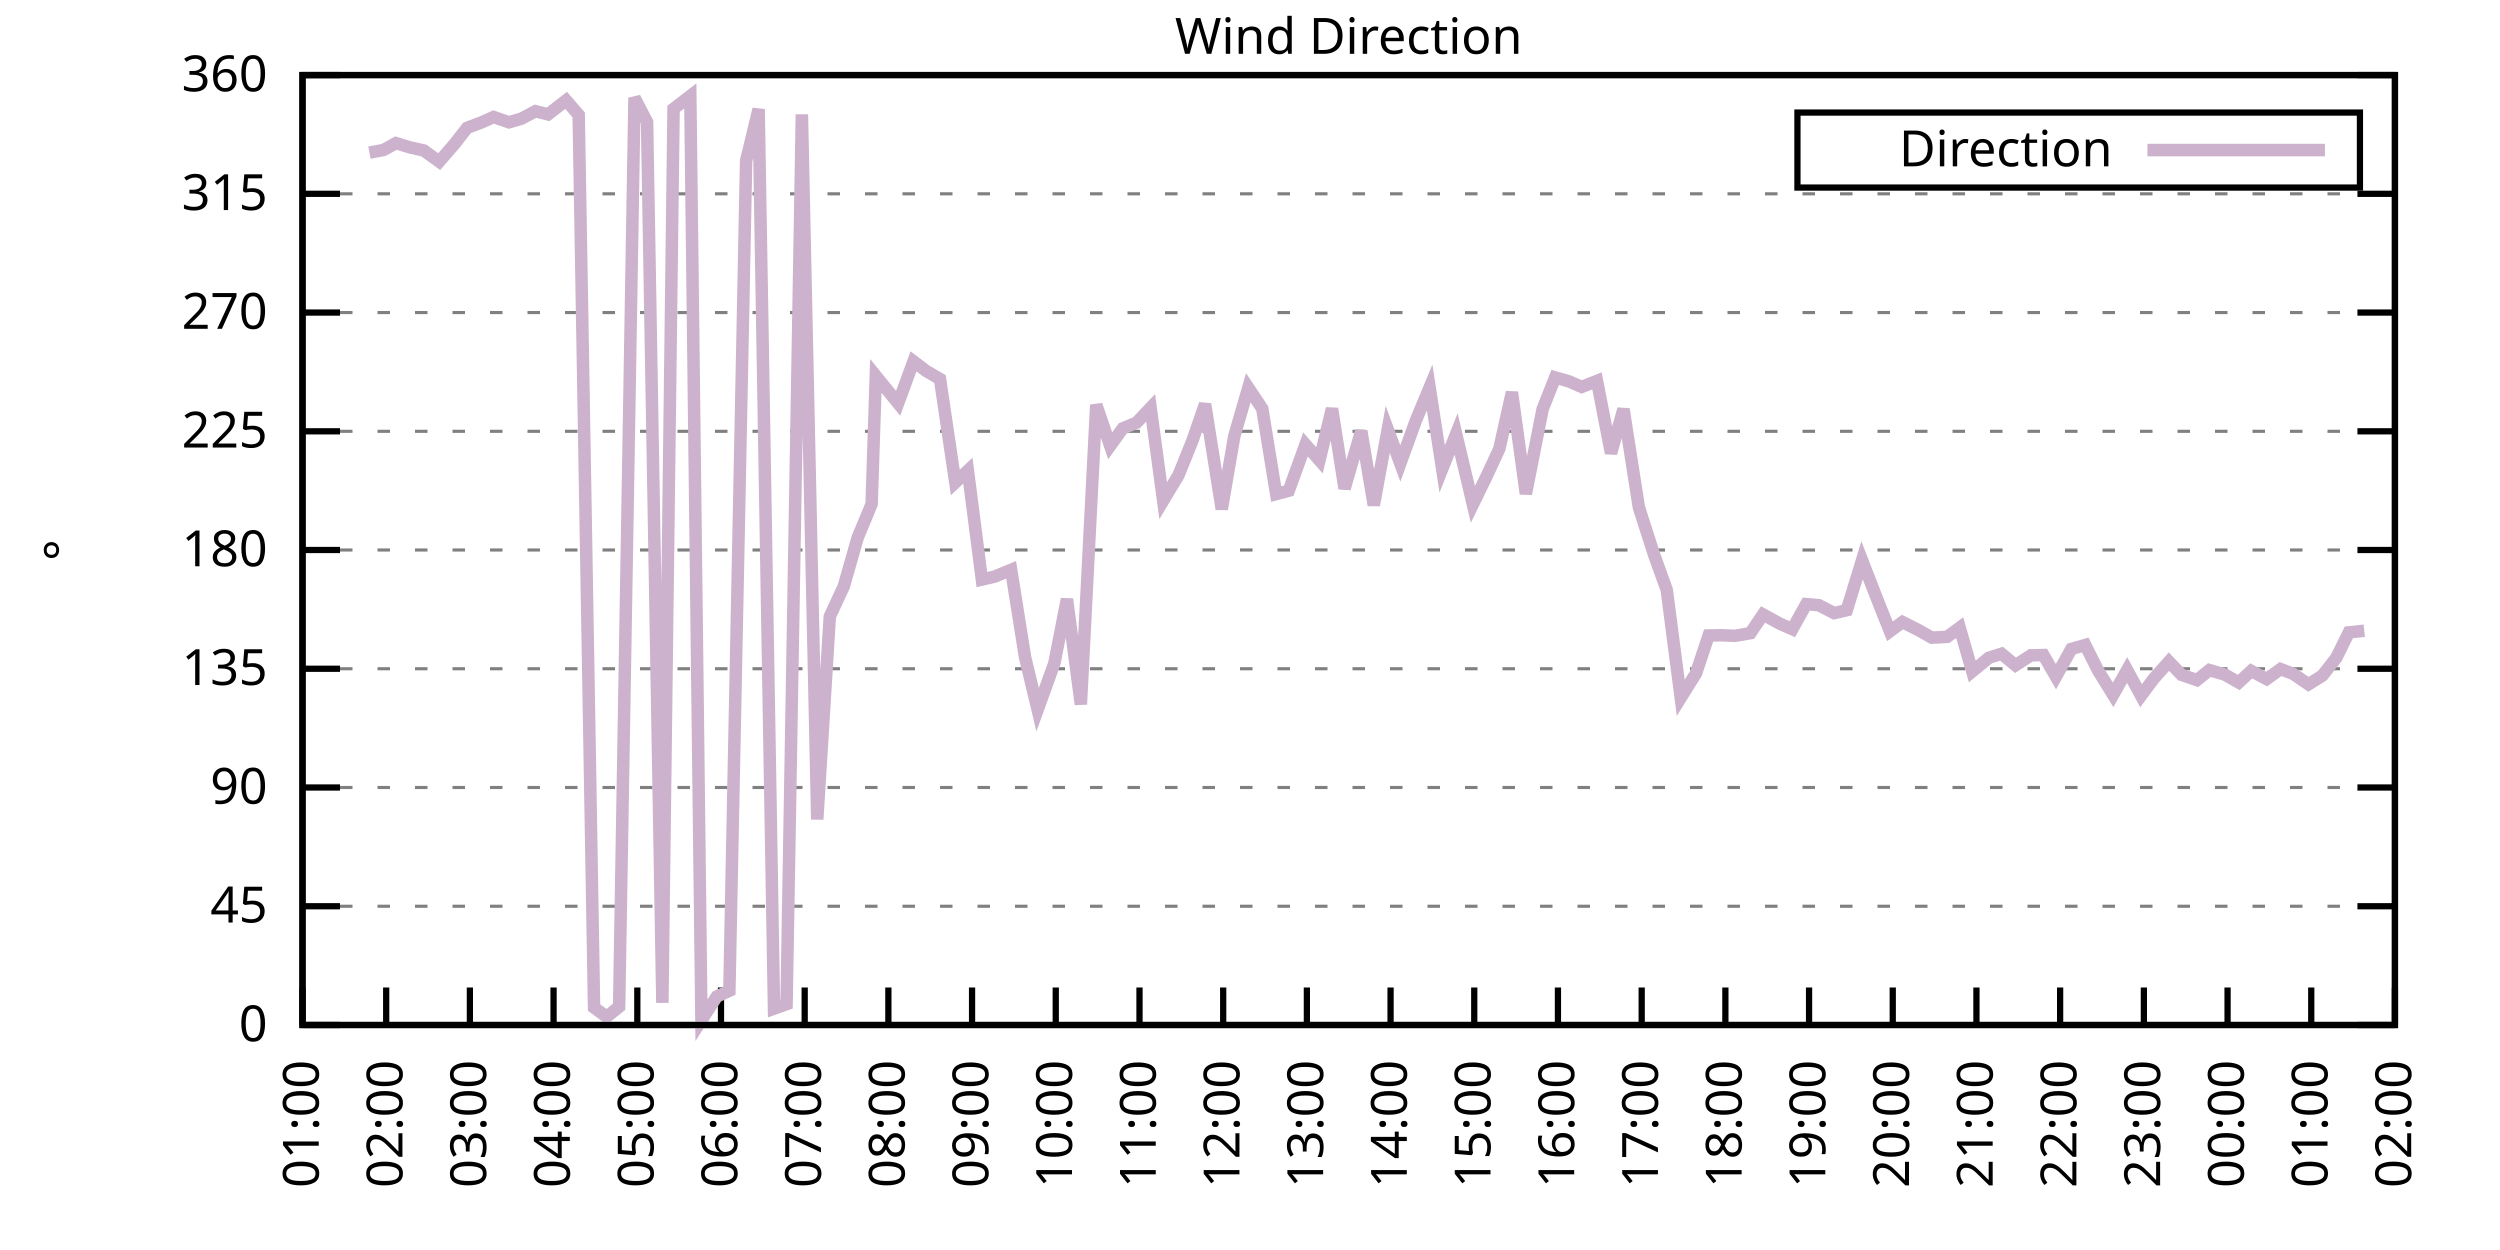
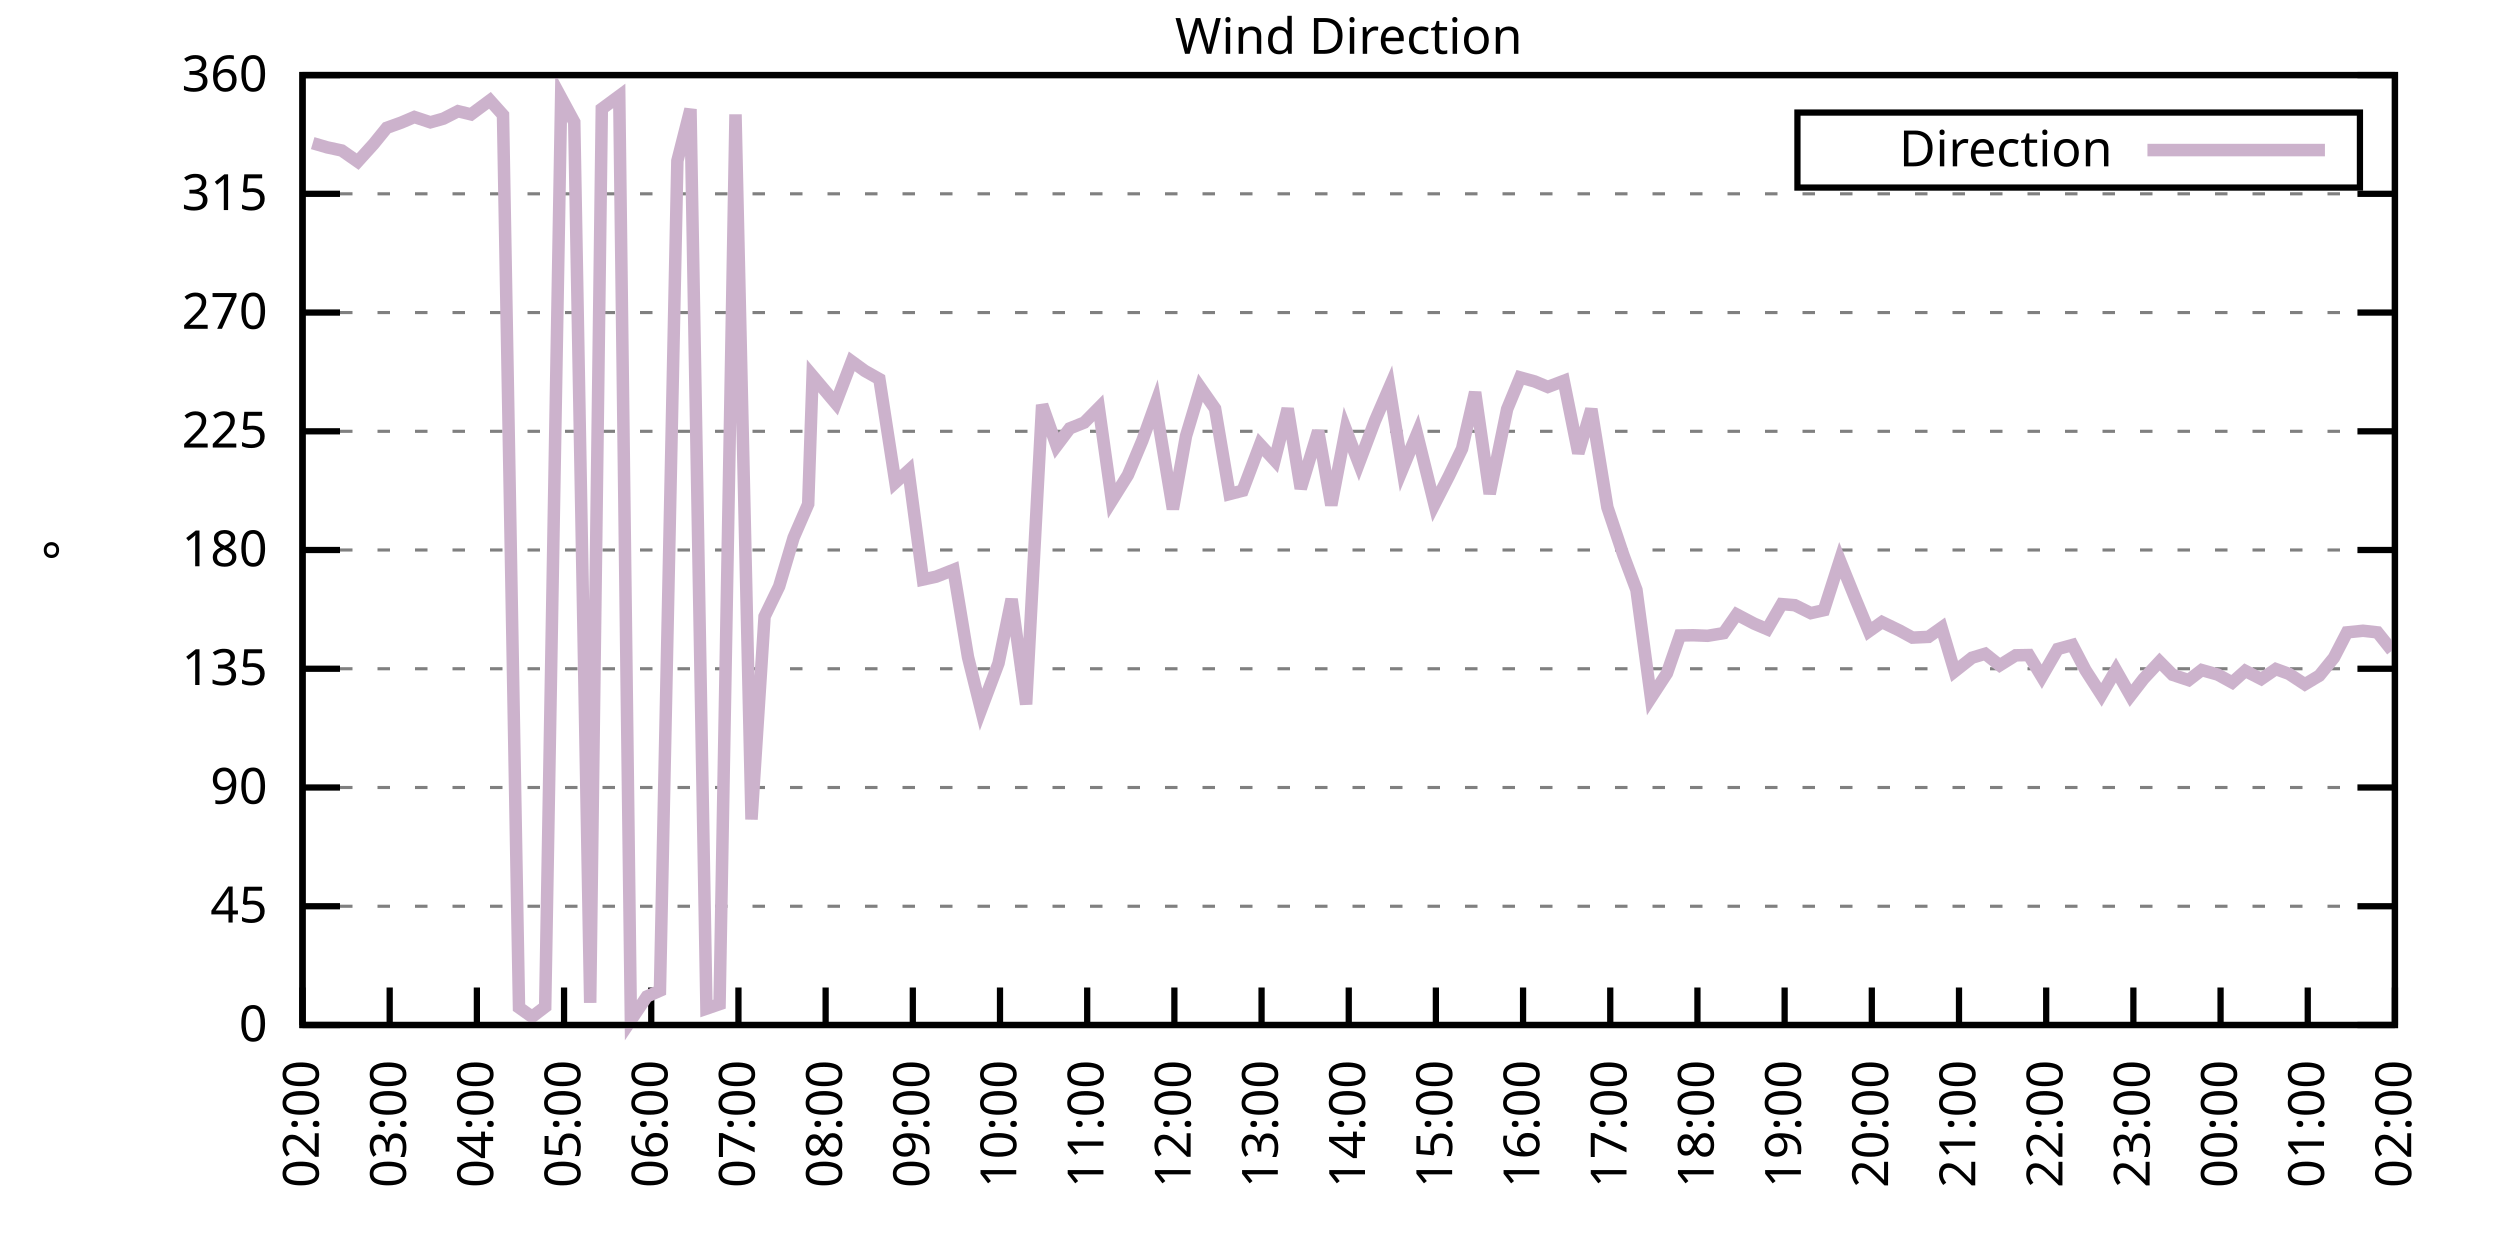
<svg xmlns="http://www.w3.org/2000/svg" xmlns:xlink="http://www.w3.org/1999/xlink" width="400" height="200" viewBox="0 0 400 200">
  <g id="gnuplot_canvas">
    <rect x="0" y="0" width="400" height="200" fill="none" />
    <defs>
      <circle id="gpDot" r="0.5" stroke-width="0.5" stroke="currentColor" />
      <path id="gpPt0" stroke-width="0.333" stroke="currentColor" d="M-1,0 h2 M0,-1 v2" />
      <path id="gpPt1" stroke-width="0.333" stroke="currentColor" d="M-1,-1 L1,1 M1,-1 L-1,1" />
      <path id="gpPt2" stroke-width="0.333" stroke="currentColor" d="M-1,0 L1,0 M0,-1 L0,1 M-1,-1 L1,1 M-1,1 L1,-1" />
      <rect id="gpPt3" stroke-width="0.333" stroke="currentColor" x="-1" y="-1" width="2" height="2" />
      <rect id="gpPt4" stroke-width="0.333" stroke="currentColor" fill="currentColor" x="-1" y="-1" width="2" height="2" />
      <circle id="gpPt5" stroke-width="0.333" stroke="currentColor" cx="0" cy="0" r="1" />
      <use xlink:href="#gpPt5" id="gpPt6" fill="currentColor" stroke="none" />
      <path id="gpPt7" stroke-width="0.333" stroke="currentColor" d="M0,-1.33 L-1.33,0.67 L1.33,0.67 z" />
      <use xlink:href="#gpPt7" id="gpPt8" fill="currentColor" stroke="none" />
      <use xlink:href="#gpPt7" id="gpPt9" stroke="currentColor" transform="rotate(180)" />
      <use xlink:href="#gpPt9" id="gpPt10" fill="currentColor" stroke="none" />
      <use xlink:href="#gpPt3" id="gpPt11" stroke="currentColor" transform="rotate(45)" />
      <use xlink:href="#gpPt11" id="gpPt12" fill="currentColor" stroke="none" />
      <path id="gpPt13" stroke-width="0.333" stroke="currentColor" d="M0,1.330 L1.265,0.411 L0.782,-1.067 L-0.782,-1.076 L-1.265,0.411 z" />
      <use xlink:href="#gpPt13" id="gpPt14" fill="currentColor" stroke="none" />
      <filter id="textbox" filterUnits="objectBoundingBox" x="0" y="0" height="1" width="1">
        <feFlood flood-color="white" flood-opacity="1" result="bgnd" />
        <feComposite in="SourceGraphic" in2="bgnd" operator="atop" />
      </filter>
      <filter id="greybox" filterUnits="objectBoundingBox" x="0" y="0" height="1" width="1">
        <feFlood flood-color="lightgrey" flood-opacity="1" result="grey" />
        <feComposite in="SourceGraphic" in2="grey" operator="atop" />
      </filter>
    </defs>
    <g fill="none" color="white" stroke="currentColor" stroke-width="1.00" stroke-linecap="butt" stroke-linejoin="miter">
</g>
    <g fill="none" color="black" stroke="currentColor" stroke-width="1.00" stroke-linecap="butt" stroke-linejoin="miter">
      <g stroke="none" shape-rendering="crispEdges">
        <polygon fill="rgb(255, 255, 255)" points="48.40,164.00 383.18,164.00 383.18,12.02 48.40,12.02 " />
      </g>
    </g>
    <g fill="none" color="black" stroke="currentColor" stroke-width="1.00" stroke-linecap="butt" stroke-linejoin="miter">
</g>
    <g fill="none" color="black" stroke="black" stroke-width="0.50" stroke-linecap="butt" stroke-linejoin="miter">
</g>
    <g fill="none" color="gray" stroke="currentColor" stroke-width="0.50" stroke-linecap="butt" stroke-linejoin="miter">
      <path stroke="gray" stroke-dasharray="2,4" class="gridline" d="M48.40,164.00 L383.19,164.00  " />
    </g>
    <g fill="none" color="gray" stroke="gray" stroke-width="1.00" stroke-linecap="butt" stroke-linejoin="miter">
</g>
    <g fill="none" color="black" stroke="currentColor" stroke-width="1.00" stroke-linecap="butt" stroke-linejoin="miter">
      <path stroke="black" d="M48.40,164.00 L54.40,164.00 M383.19,164.00 L377.19,164.00  " />
      <g transform="translate(42.80,166.60)" stroke="none" fill="black" font-family="Sans" font-size="8.00" text-anchor="end">
        <text>
          <tspan font-family="Sans"> 0</tspan>
        </text>
      </g>
    </g>
    <g fill="none" color="black" stroke="currentColor" stroke-width="1.00" stroke-linecap="butt" stroke-linejoin="miter">
</g>
    <g fill="none" color="black" stroke="black" stroke-width="0.50" stroke-linecap="butt" stroke-linejoin="miter">
</g>
    <g fill="none" color="gray" stroke="currentColor" stroke-width="0.50" stroke-linecap="butt" stroke-linejoin="miter">
      <path stroke="gray" stroke-dasharray="2,4" class="gridline" d="M48.40,145.00 L383.19,145.00  " />
    </g>
    <g fill="none" color="gray" stroke="gray" stroke-width="1.00" stroke-linecap="butt" stroke-linejoin="miter">
</g>
    <g fill="none" color="black" stroke="currentColor" stroke-width="1.00" stroke-linecap="butt" stroke-linejoin="miter">
      <path stroke="black" d="M48.40,145.00 L54.40,145.00 M383.19,145.00 L377.19,145.00  " />
      <g transform="translate(42.80,147.60)" stroke="none" fill="black" font-family="Sans" font-size="8.00" text-anchor="end">
        <text>
          <tspan font-family="Sans"> 45</tspan>
        </text>
      </g>
    </g>
    <g fill="none" color="black" stroke="currentColor" stroke-width="1.00" stroke-linecap="butt" stroke-linejoin="miter">
</g>
    <g fill="none" color="black" stroke="black" stroke-width="0.50" stroke-linecap="butt" stroke-linejoin="miter">
</g>
    <g fill="none" color="gray" stroke="currentColor" stroke-width="0.50" stroke-linecap="butt" stroke-linejoin="miter">
      <path stroke="gray" stroke-dasharray="2,4" class="gridline" d="M48.40,126.00 L383.19,126.00  " />
    </g>
    <g fill="none" color="gray" stroke="gray" stroke-width="1.00" stroke-linecap="butt" stroke-linejoin="miter">
</g>
    <g fill="none" color="black" stroke="currentColor" stroke-width="1.00" stroke-linecap="butt" stroke-linejoin="miter">
      <path stroke="black" d="M48.40,126.00 L54.40,126.00 M383.19,126.00 L377.19,126.00  " />
      <g transform="translate(42.80,128.60)" stroke="none" fill="black" font-family="Sans" font-size="8.00" text-anchor="end">
        <text>
          <tspan font-family="Sans"> 90</tspan>
        </text>
      </g>
    </g>
    <g fill="none" color="black" stroke="currentColor" stroke-width="1.00" stroke-linecap="butt" stroke-linejoin="miter">
</g>
    <g fill="none" color="black" stroke="black" stroke-width="0.50" stroke-linecap="butt" stroke-linejoin="miter">
</g>
    <g fill="none" color="gray" stroke="currentColor" stroke-width="0.50" stroke-linecap="butt" stroke-linejoin="miter">
      <path stroke="gray" stroke-dasharray="2,4" class="gridline" d="M48.40,107.00 L383.19,107.00  " />
    </g>
    <g fill="none" color="gray" stroke="gray" stroke-width="1.00" stroke-linecap="butt" stroke-linejoin="miter">
</g>
    <g fill="none" color="black" stroke="currentColor" stroke-width="1.00" stroke-linecap="butt" stroke-linejoin="miter">
      <path stroke="black" d="M48.40,107.00 L54.40,107.00 M383.19,107.00 L377.19,107.00  " />
      <g transform="translate(42.80,109.60)" stroke="none" fill="black" font-family="Sans" font-size="8.00" text-anchor="end">
        <text>
          <tspan font-family="Sans"> 135</tspan>
        </text>
      </g>
    </g>
    <g fill="none" color="black" stroke="currentColor" stroke-width="1.00" stroke-linecap="butt" stroke-linejoin="miter">
</g>
    <g fill="none" color="black" stroke="black" stroke-width="0.50" stroke-linecap="butt" stroke-linejoin="miter">
</g>
    <g fill="none" color="gray" stroke="currentColor" stroke-width="0.50" stroke-linecap="butt" stroke-linejoin="miter">
      <path stroke="gray" stroke-dasharray="2,4" class="gridline" d="M48.40,88.00 L383.19,88.00  " />
    </g>
    <g fill="none" color="gray" stroke="gray" stroke-width="1.00" stroke-linecap="butt" stroke-linejoin="miter">
</g>
    <g fill="none" color="black" stroke="currentColor" stroke-width="1.00" stroke-linecap="butt" stroke-linejoin="miter">
      <path stroke="black" d="M48.40,88.00 L54.40,88.00 M383.19,88.00 L377.19,88.00  " />
      <g transform="translate(42.80,90.60)" stroke="none" fill="black" font-family="Sans" font-size="8.00" text-anchor="end">
        <text>
          <tspan font-family="Sans"> 180</tspan>
        </text>
      </g>
    </g>
    <g fill="none" color="black" stroke="currentColor" stroke-width="1.00" stroke-linecap="butt" stroke-linejoin="miter">
</g>
    <g fill="none" color="black" stroke="black" stroke-width="0.50" stroke-linecap="butt" stroke-linejoin="miter">
</g>
    <g fill="none" color="gray" stroke="currentColor" stroke-width="0.50" stroke-linecap="butt" stroke-linejoin="miter">
      <path stroke="gray" stroke-dasharray="2,4" class="gridline" d="M48.40,69.01 L383.19,69.01  " />
    </g>
    <g fill="none" color="gray" stroke="gray" stroke-width="1.00" stroke-linecap="butt" stroke-linejoin="miter">
</g>
    <g fill="none" color="black" stroke="currentColor" stroke-width="1.00" stroke-linecap="butt" stroke-linejoin="miter">
      <path stroke="black" d="M48.40,69.01 L54.40,69.01 M383.19,69.01 L377.19,69.01  " />
      <g transform="translate(42.80,71.61)" stroke="none" fill="black" font-family="Sans" font-size="8.00" text-anchor="end">
        <text>
          <tspan font-family="Sans"> 225</tspan>
        </text>
      </g>
    </g>
    <g fill="none" color="black" stroke="currentColor" stroke-width="1.00" stroke-linecap="butt" stroke-linejoin="miter">
</g>
    <g fill="none" color="black" stroke="black" stroke-width="0.50" stroke-linecap="butt" stroke-linejoin="miter">
</g>
    <g fill="none" color="gray" stroke="currentColor" stroke-width="0.50" stroke-linecap="butt" stroke-linejoin="miter">
      <path stroke="gray" stroke-dasharray="2,4" class="gridline" d="M48.40,50.01 L383.19,50.01  " />
    </g>
    <g fill="none" color="gray" stroke="gray" stroke-width="1.00" stroke-linecap="butt" stroke-linejoin="miter">
</g>
    <g fill="none" color="black" stroke="currentColor" stroke-width="1.00" stroke-linecap="butt" stroke-linejoin="miter">
      <path stroke="black" d="M48.40,50.01 L54.40,50.01 M383.19,50.01 L377.19,50.01  " />
      <g transform="translate(42.80,52.61)" stroke="none" fill="black" font-family="Sans" font-size="8.00" text-anchor="end">
        <text>
          <tspan font-family="Sans"> 270</tspan>
        </text>
      </g>
    </g>
    <g fill="none" color="black" stroke="currentColor" stroke-width="1.00" stroke-linecap="butt" stroke-linejoin="miter">
</g>
    <g fill="none" color="black" stroke="black" stroke-width="0.50" stroke-linecap="butt" stroke-linejoin="miter">
</g>
    <g fill="none" color="gray" stroke="currentColor" stroke-width="0.50" stroke-linecap="butt" stroke-linejoin="miter">
      <path stroke="gray" stroke-dasharray="2,4" class="gridline" d="M48.40,31.01 L383.19,31.01  " />
    </g>
    <g fill="none" color="gray" stroke="gray" stroke-width="1.00" stroke-linecap="butt" stroke-linejoin="miter">
</g>
    <g fill="none" color="black" stroke="currentColor" stroke-width="1.00" stroke-linecap="butt" stroke-linejoin="miter">
      <path stroke="black" d="M48.40,31.01 L54.40,31.01 M383.19,31.01 L377.19,31.01  " />
      <g transform="translate(42.80,33.61)" stroke="none" fill="black" font-family="Sans" font-size="8.00" text-anchor="end">
        <text>
          <tspan font-family="Sans"> 315</tspan>
        </text>
      </g>
    </g>
    <g fill="none" color="black" stroke="currentColor" stroke-width="1.00" stroke-linecap="butt" stroke-linejoin="miter">
</g>
    <g fill="none" color="black" stroke="black" stroke-width="0.50" stroke-linecap="butt" stroke-linejoin="miter">
</g>
    <g fill="none" color="gray" stroke="currentColor" stroke-width="0.50" stroke-linecap="butt" stroke-linejoin="miter">
      <path stroke="gray" stroke-dasharray="2,4" class="gridline" d="M48.40,12.01 L383.19,12.01  " />
    </g>
    <g fill="none" color="gray" stroke="gray" stroke-width="1.00" stroke-linecap="butt" stroke-linejoin="miter">
</g>
    <g fill="none" color="black" stroke="currentColor" stroke-width="1.00" stroke-linecap="butt" stroke-linejoin="miter">
      <path stroke="black" d="M48.40,12.01 L54.40,12.01 M383.19,12.01 L377.19,12.01  " />
      <g transform="translate(42.80,14.61)" stroke="none" fill="black" font-family="Sans" font-size="8.00" text-anchor="end">
        <text>
          <tspan font-family="Sans"> 360</tspan>
        </text>
      </g>
    </g>
    <g fill="none" color="black" stroke="currentColor" stroke-width="1.00" stroke-linecap="butt" stroke-linejoin="miter">
      <path stroke="black" d="M48.40,164.00 L48.40,158.00  " />
      <g transform="translate(51.00,169.60) rotate(270.00)" stroke="none" fill="black" font-family="Sans" font-size="8.00" text-anchor="end">
        <text>
-           <tspan font-family="Sans">01:00</tspan>
-         </text>
-       </g>
-     </g>
-     <g fill="none" color="black" stroke="currentColor" stroke-width="1.00" stroke-linecap="butt" stroke-linejoin="miter">
-       <path stroke="black" d="M61.79,164.00 L61.79,158.00  " />
-       <g transform="translate(64.39,169.60) rotate(270.00)" stroke="none" fill="black" font-family="Sans" font-size="8.00" text-anchor="end">
-         <text>
          <tspan font-family="Sans">02:00</tspan>
        </text>
      </g>
    </g>
    <g fill="none" color="black" stroke="currentColor" stroke-width="1.00" stroke-linecap="butt" stroke-linejoin="miter">
-       <path stroke="black" d="M75.18,164.00 L75.18,158.00  " />
-       <g transform="translate(77.78,169.60) rotate(270.00)" stroke="none" fill="black" font-family="Sans" font-size="8.00" text-anchor="end">
+       <path stroke="black" d="M62.35,164.00 L62.35,158.00  " />
+       <g transform="translate(64.95,169.60) rotate(270.00)" stroke="none" fill="black" font-family="Sans" font-size="8.00" text-anchor="end">
        <text>
          <tspan font-family="Sans">03:00</tspan>
        </text>
      </g>
    </g>
    <g fill="none" color="black" stroke="currentColor" stroke-width="1.00" stroke-linecap="butt" stroke-linejoin="miter">
-       <path stroke="black" d="M88.57,164.00 L88.57,158.00  " />
-       <g transform="translate(91.17,169.60) rotate(270.00)" stroke="none" fill="black" font-family="Sans" font-size="8.00" text-anchor="end">
+       <path stroke="black" d="M76.30,164.00 L76.30,158.00  " />
+       <g transform="translate(78.90,169.60) rotate(270.00)" stroke="none" fill="black" font-family="Sans" font-size="8.00" text-anchor="end">
        <text>
          <tspan font-family="Sans">04:00</tspan>
        </text>
      </g>
    </g>
    <g fill="none" color="black" stroke="currentColor" stroke-width="1.00" stroke-linecap="butt" stroke-linejoin="miter">
-       <path stroke="black" d="M101.97,164.00 L101.97,158.00  " />
-       <g transform="translate(104.57,169.60) rotate(270.00)" stroke="none" fill="black" font-family="Sans" font-size="8.00" text-anchor="end">
+       <path stroke="black" d="M90.25,164.00 L90.25,158.00  " />
+       <g transform="translate(92.85,169.60) rotate(270.00)" stroke="none" fill="black" font-family="Sans" font-size="8.00" text-anchor="end">
        <text>
          <tspan font-family="Sans">05:00</tspan>
        </text>
      </g>
    </g>
    <g fill="none" color="black" stroke="currentColor" stroke-width="1.00" stroke-linecap="butt" stroke-linejoin="miter">
-       <path stroke="black" d="M115.36,164.00 L115.36,158.00  " />
-       <g transform="translate(117.96,169.60) rotate(270.00)" stroke="none" fill="black" font-family="Sans" font-size="8.00" text-anchor="end">
+       <path stroke="black" d="M104.20,164.00 L104.20,158.00  " />
+       <g transform="translate(106.80,169.60) rotate(270.00)" stroke="none" fill="black" font-family="Sans" font-size="8.00" text-anchor="end">
        <text>
          <tspan font-family="Sans">06:00</tspan>
        </text>
      </g>
    </g>
    <g fill="none" color="black" stroke="currentColor" stroke-width="1.00" stroke-linecap="butt" stroke-linejoin="miter">
-       <path stroke="black" d="M128.75,164.00 L128.75,158.00  " />
-       <g transform="translate(131.35,169.60) rotate(270.00)" stroke="none" fill="black" font-family="Sans" font-size="8.00" text-anchor="end">
+       <path stroke="black" d="M118.15,164.00 L118.15,158.00  " />
+       <g transform="translate(120.75,169.60) rotate(270.00)" stroke="none" fill="black" font-family="Sans" font-size="8.00" text-anchor="end">
        <text>
          <tspan font-family="Sans">07:00</tspan>
        </text>
      </g>
    </g>
    <g fill="none" color="black" stroke="currentColor" stroke-width="1.00" stroke-linecap="butt" stroke-linejoin="miter">
-       <path stroke="black" d="M142.14,164.00 L142.14,158.00  " />
-       <g transform="translate(144.74,169.60) rotate(270.00)" stroke="none" fill="black" font-family="Sans" font-size="8.00" text-anchor="end">
+       <path stroke="black" d="M132.10,164.00 L132.10,158.00  " />
+       <g transform="translate(134.70,169.60) rotate(270.00)" stroke="none" fill="black" font-family="Sans" font-size="8.00" text-anchor="end">
        <text>
          <tspan font-family="Sans">08:00</tspan>
        </text>
      </g>
    </g>
    <g fill="none" color="black" stroke="currentColor" stroke-width="1.00" stroke-linecap="butt" stroke-linejoin="miter">
-       <path stroke="black" d="M155.53,164.00 L155.53,158.00  " />
-       <g transform="translate(158.13,169.60) rotate(270.00)" stroke="none" fill="black" font-family="Sans" font-size="8.00" text-anchor="end">
+       <path stroke="black" d="M146.05,164.00 L146.05,158.00  " />
+       <g transform="translate(148.65,169.60) rotate(270.00)" stroke="none" fill="black" font-family="Sans" font-size="8.00" text-anchor="end">
        <text>
          <tspan font-family="Sans">09:00</tspan>
        </text>
      </g>
    </g>
    <g fill="none" color="black" stroke="currentColor" stroke-width="1.00" stroke-linecap="butt" stroke-linejoin="miter">
-       <path stroke="black" d="M168.92,164.00 L168.92,158.00  " />
-       <g transform="translate(171.52,169.60) rotate(270.00)" stroke="none" fill="black" font-family="Sans" font-size="8.00" text-anchor="end">
+       <path stroke="black" d="M160.00,164.00 L160.00,158.00  " />
+       <g transform="translate(162.60,169.60) rotate(270.00)" stroke="none" fill="black" font-family="Sans" font-size="8.00" text-anchor="end">
        <text>
          <tspan font-family="Sans">10:00</tspan>
        </text>
      </g>
    </g>
    <g fill="none" color="black" stroke="currentColor" stroke-width="1.00" stroke-linecap="butt" stroke-linejoin="miter">
-       <path stroke="black" d="M182.32,164.00 L182.32,158.00  " />
-       <g transform="translate(184.92,169.60) rotate(270.00)" stroke="none" fill="black" font-family="Sans" font-size="8.00" text-anchor="end">
+       <path stroke="black" d="M173.95,164.00 L173.95,158.00  " />
+       <g transform="translate(176.55,169.60) rotate(270.00)" stroke="none" fill="black" font-family="Sans" font-size="8.00" text-anchor="end">
        <text>
          <tspan font-family="Sans">11:00</tspan>
        </text>
      </g>
    </g>
    <g fill="none" color="black" stroke="currentColor" stroke-width="1.00" stroke-linecap="butt" stroke-linejoin="miter">
-       <path stroke="black" d="M195.71,164.00 L195.71,158.00  " />
-       <g transform="translate(198.31,169.60) rotate(270.00)" stroke="none" fill="black" font-family="Sans" font-size="8.00" text-anchor="end">
+       <path stroke="black" d="M187.90,164.00 L187.90,158.00  " />
+       <g transform="translate(190.50,169.60) rotate(270.00)" stroke="none" fill="black" font-family="Sans" font-size="8.00" text-anchor="end">
        <text>
          <tspan font-family="Sans">12:00</tspan>
        </text>
      </g>
    </g>
    <g fill="none" color="black" stroke="currentColor" stroke-width="1.00" stroke-linecap="butt" stroke-linejoin="miter">
-       <path stroke="black" d="M209.10,164.00 L209.10,158.00  " />
-       <g transform="translate(211.70,169.60) rotate(270.00)" stroke="none" fill="black" font-family="Sans" font-size="8.00" text-anchor="end">
+       <path stroke="black" d="M201.85,164.00 L201.85,158.00  " />
+       <g transform="translate(204.45,169.60) rotate(270.00)" stroke="none" fill="black" font-family="Sans" font-size="8.00" text-anchor="end">
        <text>
          <tspan font-family="Sans">13:00</tspan>
        </text>
      </g>
    </g>
    <g fill="none" color="black" stroke="currentColor" stroke-width="1.00" stroke-linecap="butt" stroke-linejoin="miter">
-       <path stroke="black" d="M222.49,164.00 L222.49,158.00  " />
-       <g transform="translate(225.09,169.60) rotate(270.00)" stroke="none" fill="black" font-family="Sans" font-size="8.00" text-anchor="end">
+       <path stroke="black" d="M215.80,164.00 L215.80,158.00  " />
+       <g transform="translate(218.40,169.60) rotate(270.00)" stroke="none" fill="black" font-family="Sans" font-size="8.00" text-anchor="end">
        <text>
          <tspan font-family="Sans">14:00</tspan>
        </text>
      </g>
    </g>
    <g fill="none" color="black" stroke="currentColor" stroke-width="1.00" stroke-linecap="butt" stroke-linejoin="miter">
-       <path stroke="black" d="M235.88,164.00 L235.88,158.00  " />
-       <g transform="translate(238.48,169.60) rotate(270.00)" stroke="none" fill="black" font-family="Sans" font-size="8.00" text-anchor="end">
+       <path stroke="black" d="M229.74,164.00 L229.74,158.00  " />
+       <g transform="translate(232.34,169.60) rotate(270.00)" stroke="none" fill="black" font-family="Sans" font-size="8.00" text-anchor="end">
        <text>
          <tspan font-family="Sans">15:00</tspan>
        </text>
      </g>
    </g>
    <g fill="none" color="black" stroke="currentColor" stroke-width="1.00" stroke-linecap="butt" stroke-linejoin="miter">
-       <path stroke="black" d="M249.27,164.00 L249.27,158.00  " />
-       <g transform="translate(251.87,169.60) rotate(270.00)" stroke="none" fill="black" font-family="Sans" font-size="8.00" text-anchor="end">
+       <path stroke="black" d="M243.69,164.00 L243.69,158.00  " />
+       <g transform="translate(246.29,169.60) rotate(270.00)" stroke="none" fill="black" font-family="Sans" font-size="8.00" text-anchor="end">
        <text>
          <tspan font-family="Sans">16:00</tspan>
        </text>
      </g>
    </g>
    <g fill="none" color="black" stroke="currentColor" stroke-width="1.00" stroke-linecap="butt" stroke-linejoin="miter">
-       <path stroke="black" d="M262.67,164.00 L262.67,158.00  " />
-       <g transform="translate(265.27,169.60) rotate(270.00)" stroke="none" fill="black" font-family="Sans" font-size="8.00" text-anchor="end">
+       <path stroke="black" d="M257.64,164.00 L257.64,158.00  " />
+       <g transform="translate(260.24,169.60) rotate(270.00)" stroke="none" fill="black" font-family="Sans" font-size="8.00" text-anchor="end">
        <text>
          <tspan font-family="Sans">17:00</tspan>
        </text>
      </g>
    </g>
    <g fill="none" color="black" stroke="currentColor" stroke-width="1.00" stroke-linecap="butt" stroke-linejoin="miter">
-       <path stroke="black" d="M276.06,164.00 L276.06,158.00  " />
-       <g transform="translate(278.66,169.60) rotate(270.00)" stroke="none" fill="black" font-family="Sans" font-size="8.00" text-anchor="end">
+       <path stroke="black" d="M271.59,164.00 L271.59,158.00  " />
+       <g transform="translate(274.19,169.60) rotate(270.00)" stroke="none" fill="black" font-family="Sans" font-size="8.00" text-anchor="end">
        <text>
          <tspan font-family="Sans">18:00</tspan>
        </text>
      </g>
    </g>
    <g fill="none" color="black" stroke="currentColor" stroke-width="1.00" stroke-linecap="butt" stroke-linejoin="miter">
-       <path stroke="black" d="M289.45,164.00 L289.45,158.00  " />
-       <g transform="translate(292.05,169.60) rotate(270.00)" stroke="none" fill="black" font-family="Sans" font-size="8.00" text-anchor="end">
+       <path stroke="black" d="M285.54,164.00 L285.54,158.00  " />
+       <g transform="translate(288.14,169.60) rotate(270.00)" stroke="none" fill="black" font-family="Sans" font-size="8.00" text-anchor="end">
        <text>
          <tspan font-family="Sans">19:00</tspan>
        </text>
      </g>
    </g>
    <g fill="none" color="black" stroke="currentColor" stroke-width="1.00" stroke-linecap="butt" stroke-linejoin="miter">
-       <path stroke="black" d="M302.84,164.00 L302.84,158.00  " />
-       <g transform="translate(305.44,169.60) rotate(270.00)" stroke="none" fill="black" font-family="Sans" font-size="8.00" text-anchor="end">
+       <path stroke="black" d="M299.49,164.00 L299.49,158.00  " />
+       <g transform="translate(302.09,169.60) rotate(270.00)" stroke="none" fill="black" font-family="Sans" font-size="8.00" text-anchor="end">
        <text>
          <tspan font-family="Sans">20:00</tspan>
        </text>
      </g>
    </g>
    <g fill="none" color="black" stroke="currentColor" stroke-width="1.00" stroke-linecap="butt" stroke-linejoin="miter">
-       <path stroke="black" d="M316.23,164.00 L316.23,158.00  " />
-       <g transform="translate(318.83,169.60) rotate(270.00)" stroke="none" fill="black" font-family="Sans" font-size="8.00" text-anchor="end">
+       <path stroke="black" d="M313.44,164.00 L313.44,158.00  " />
+       <g transform="translate(316.04,169.60) rotate(270.00)" stroke="none" fill="black" font-family="Sans" font-size="8.00" text-anchor="end">
        <text>
          <tspan font-family="Sans">21:00</tspan>
        </text>
      </g>
    </g>
    <g fill="none" color="black" stroke="currentColor" stroke-width="1.00" stroke-linecap="butt" stroke-linejoin="miter">
-       <path stroke="black" d="M329.62,164.00 L329.62,158.00  " />
-       <g transform="translate(332.22,169.60) rotate(270.00)" stroke="none" fill="black" font-family="Sans" font-size="8.00" text-anchor="end">
+       <path stroke="black" d="M327.39,164.00 L327.39,158.00  " />
+       <g transform="translate(329.99,169.60) rotate(270.00)" stroke="none" fill="black" font-family="Sans" font-size="8.00" text-anchor="end">
        <text>
          <tspan font-family="Sans">22:00</tspan>
        </text>
      </g>
    </g>
    <g fill="none" color="black" stroke="currentColor" stroke-width="1.00" stroke-linecap="butt" stroke-linejoin="miter">
-       <path stroke="black" d="M343.02,164.00 L343.02,158.00  " />
-       <g transform="translate(345.62,169.60) rotate(270.00)" stroke="none" fill="black" font-family="Sans" font-size="8.00" text-anchor="end">
+       <path stroke="black" d="M341.34,164.00 L341.34,158.00  " />
+       <g transform="translate(343.94,169.60) rotate(270.00)" stroke="none" fill="black" font-family="Sans" font-size="8.00" text-anchor="end">
        <text>
          <tspan font-family="Sans">23:00</tspan>
        </text>
      </g>
    </g>
    <g fill="none" color="black" stroke="currentColor" stroke-width="1.00" stroke-linecap="butt" stroke-linejoin="miter">
-       <path stroke="black" d="M356.41,164.00 L356.41,158.00  " />
-       <g transform="translate(359.01,169.60) rotate(270.00)" stroke="none" fill="black" font-family="Sans" font-size="8.00" text-anchor="end">
+       <path stroke="black" d="M355.29,164.00 L355.29,158.00  " />
+       <g transform="translate(357.89,169.60) rotate(270.00)" stroke="none" fill="black" font-family="Sans" font-size="8.00" text-anchor="end">
        <text>
          <tspan font-family="Sans">00:00</tspan>
        </text>
      </g>
    </g>
    <g fill="none" color="black" stroke="currentColor" stroke-width="1.00" stroke-linecap="butt" stroke-linejoin="miter">
-       <path stroke="black" d="M369.80,164.00 L369.80,158.00  " />
-       <g transform="translate(372.40,169.60) rotate(270.00)" stroke="none" fill="black" font-family="Sans" font-size="8.00" text-anchor="end">
+       <path stroke="black" d="M369.24,164.00 L369.24,158.00  " />
+       <g transform="translate(371.84,169.60) rotate(270.00)" stroke="none" fill="black" font-family="Sans" font-size="8.00" text-anchor="end">
        <text>
          <tspan font-family="Sans">01:00</tspan>
        </text>
      </g>
    </g>
    <g fill="none" color="black" stroke="currentColor" stroke-width="1.00" stroke-linecap="butt" stroke-linejoin="miter">
      <path stroke="black" d="M383.19,164.00 L383.19,158.00  " />
      <g transform="translate(385.79,169.60) rotate(270.00)" stroke="none" fill="black" font-family="Sans" font-size="8.00" text-anchor="end">
        <text>
          <tspan font-family="Sans">02:00</tspan>
        </text>
      </g>
    </g>
    <g fill="none" color="black" stroke="currentColor" stroke-width="1.00" stroke-linecap="butt" stroke-linejoin="miter">
</g>
    <g fill="none" color="black" stroke="currentColor" stroke-width="1.00" stroke-linecap="butt" stroke-linejoin="miter">
      <path stroke="black" d="M48.40,12.01 L48.40,164.00 L383.19,164.00 L383.19,12.01 L48.40,12.01 Z  " />
    </g>
    <g fill="none" color="black" stroke="currentColor" stroke-width="1.00" stroke-linecap="butt" stroke-linejoin="miter">
</g>
    <g fill="none" color="black" stroke="currentColor" stroke-width="1.00" stroke-linecap="butt" stroke-linejoin="miter">
      <path stroke="black" d="M287.59,30.01 L287.59,18.01 L377.59,18.01 L377.59,30.01 L287.59,30.01 Z  " />
    </g>
    <g id="Wind_direction_plot_1">
      <g fill="none" color="white" stroke="black" stroke-width="2.00" stroke-linecap="butt" stroke-linejoin="miter">
</g>
      <g fill="none" color="black" stroke="currentColor" stroke-width="2.00" stroke-linecap="butt" stroke-linejoin="miter">
        <g transform="translate(337.99,26.61)" stroke="none" fill="black" font-family="Sans" font-size="8.00" text-anchor="end">
          <text>
            <tspan font-family="Sans">Direction</tspan>
          </text>
        </g>
      </g>
      <g fill="none" color="black" stroke="currentColor" stroke-width="2.00" stroke-linecap="butt" stroke-linejoin="miter">
-         <path stroke="rgb(204, 178, 204)" d="M343.59,24.01 L371.99,24.01 M59.11,24.42 L61.35,24.00 L63.35,22.90 L65.59,23.58 L67.82,24.08 L70.27,25.86   L72.73,23.03 L74.74,20.45 L76.97,19.61 L78.98,18.72 L81.43,19.57 L83.44,18.98 L85.67,17.79 L87.68,18.30   L90.58,16.06 L92.59,18.39 L95.05,161.21 L97.06,162.69 L99.06,161.09 L101.52,15.64 L103.53,19.53 L105.98,160.45   L107.77,17.41 L110.45,15.35 L112.23,163.24 L114.69,159.44 L116.70,158.51 L119.38,25.73 L121.38,17.46 L123.84,161.38   L125.85,160.66 L128.30,18.30 L130.76,131.11 L132.77,98.64 L135.00,93.83 L137.23,86.02 L139.46,80.66 L140.13,60.14   L143.70,64.53 L146.16,57.82 L148.17,59.34 L150.40,60.65 L152.85,77.20 L154.86,75.30 L157.10,92.73 L159.10,92.27   L161.78,91.17 L164.01,105.15 L166.02,113.55 L168.70,106.12 L170.71,95.86 L172.94,112.70 L175.40,64.78 L177.63,71.33   L179.64,68.54 L181.87,67.61 L184.10,65.25 L186.11,80.11 L188.57,76.01 L190.80,70.48 L192.81,64.66 L195.48,81.46   L197.49,69.77 L199.73,62.04 L201.96,65.38 L204.19,79.05 L206.20,78.51 L208.88,71.12 L211.11,73.65 L213.12,65.38   L215.13,78.17 L217.80,68.96 L219.81,80.83 L222.04,68.71 L224.05,74.16 L226.51,67.36 L228.74,62.00 L230.75,75.04   L232.98,69.43 L235.66,80.70 L237.89,76.14 L239.90,71.79 L241.91,62.76 L244.14,79.01 L246.82,65.46 L248.83,60.39   L251.06,61.03 L253.07,61.91 L255.52,60.94 L257.76,72.51 L259.76,65.46 L262.22,81.17 L264.67,88.81 L266.68,94.38   L268.92,111.65 L271.37,107.72 L273.38,101.68 L275.39,101.64 L277.62,101.73 L280.07,101.30 L282.08,98.31 L284.76,99.78   L286.77,100.67 L289.00,96.66 L291.01,96.83 L293.47,98.10 L295.48,97.63 L297.93,89.65 L300.39,95.98 L302.39,101.01   L304.40,99.53 L307.08,100.88 L309.09,102.02 L311.54,101.90 L313.55,100.42 L315.56,107.43 L318.24,105.23 L320.25,104.60   L322.48,106.45 L324.94,104.85 L326.95,104.81 L328.95,108.27 L331.41,103.84 L333.64,103.20 L335.65,107.21 L338.10,111.18   L340.34,107.21 L342.57,111.31 L344.58,108.61 L347.03,105.86 L349.04,107.97 L351.50,108.82 L353.51,107.21 L355.96,107.93   L358.19,109.20 L360.20,107.34 L362.66,108.65 L364.89,107.05 L366.90,107.81 L369.35,109.49 L371.58,108.10 L373.82,105.23   L375.82,101.18 L378.28,100.92  " />
+         <path stroke="rgb(204, 178, 204)" d="M343.59,24.01 L371.99,24.01 M50.03,22.90 L52.35,23.58 L54.68,24.08 L57.23,25.86 L59.79,23.03 L61.88,20.45   L64.21,19.61 L66.30,18.72 L68.86,19.57 L70.95,18.98 L73.28,17.79 L75.37,18.30 L78.39,16.06 L80.48,18.39   L83.04,161.21 L85.13,162.69 L87.23,161.09 L89.78,15.64 L91.88,19.53 L94.43,160.45 L96.29,17.41 L99.08,15.35   L100.94,163.24 L103.50,159.44 L105.59,158.51 L108.38,25.73 L110.48,17.46 L113.03,161.38 L115.13,160.66 L117.68,18.30   L120.24,131.11 L122.33,98.64 L124.66,93.83 L126.98,86.02 L129.31,80.66 L130.01,60.14 L133.72,64.53 L136.28,57.82   L138.37,59.34 L140.70,60.65 L143.26,77.20 L145.35,75.30 L147.67,92.73 L149.77,92.27 L152.56,91.17 L154.88,105.15   L156.97,113.55 L159.76,106.12 L161.86,95.86 L164.18,112.70 L166.74,64.78 L169.06,71.33 L171.16,68.54 L173.48,67.61   L175.81,65.25 L177.90,80.11 L180.46,76.01 L182.78,70.48 L184.87,64.66 L187.66,81.46 L189.76,69.77 L192.08,62.04   L194.41,65.38 L196.73,79.05 L198.82,78.51 L201.61,71.12 L203.94,73.65 L206.03,65.38 L208.12,78.17 L210.91,68.96   L213.01,80.83 L215.33,68.71 L217.42,74.16 L219.98,67.36 L222.30,62.00 L224.40,75.04 L226.72,69.43 L229.51,80.70   L231.84,76.14 L233.93,71.79 L236.02,62.76 L238.35,79.01 L241.14,65.46 L243.23,60.39 L245.55,61.03 L247.65,61.91   L250.20,60.94 L252.53,72.51 L254.62,65.46 L257.18,81.17 L259.74,88.81 L261.83,94.38 L264.15,111.65 L266.71,107.72   L268.80,101.68 L270.90,101.64 L273.22,101.73 L275.78,101.30 L277.87,98.31 L280.66,99.78 L282.75,100.67 L285.08,96.66   L287.17,96.83 L289.73,98.10 L291.82,97.63 L294.38,89.65 L296.94,95.98 L299.03,101.01 L301.12,99.53 L303.91,100.88   L306.00,102.02 L308.56,101.90 L310.65,100.42 L312.74,107.43 L315.53,105.23 L317.63,104.60 L319.95,106.45 L322.51,104.85   L324.60,104.81 L326.69,108.27 L329.25,103.84 L331.58,103.20 L333.67,107.21 L336.23,111.18 L338.55,107.21 L340.88,111.31   L342.97,108.61 L345.53,105.86 L347.62,107.97 L350.18,108.82 L352.27,107.21 L354.83,107.93 L357.15,109.20 L359.24,107.34   L361.80,108.65 L364.13,107.05 L366.22,107.81 L368.78,109.49 L371.10,108.10 L373.43,105.23 L375.52,101.18 L378.08,100.92   L380.40,101.18 L382.73,104.09  " />
      </g>
    </g>
    <g fill="none" color="black" stroke="currentColor" stroke-width="2.00" stroke-linecap="butt" stroke-linejoin="miter">
</g>
    <g fill="none" color="black" stroke="black" stroke-width="1.00" stroke-linecap="butt" stroke-linejoin="miter">
</g>
    <g fill="none" color="black" stroke="currentColor" stroke-width="1.00" stroke-linecap="butt" stroke-linejoin="miter">
      <path stroke="black" d="M48.40,12.01 L48.40,164.00 L383.19,164.00 L383.19,12.01 L48.40,12.01 Z  " />
      <g transform="translate(12.80,88.01) rotate(270.00)" stroke="none" fill="black" font-family="Sans" font-size="8.00" text-anchor="middle">
        <text>
          <tspan font-family="Sans">°</tspan>
        </text>
      </g>
    </g>
    <g fill="none" color="black" stroke="currentColor" stroke-width="1.00" stroke-linecap="butt" stroke-linejoin="miter">
</g>
    <g fill="none" color="black" stroke="currentColor" stroke-width="1.00" stroke-linecap="butt" stroke-linejoin="miter">
      <g transform="translate(215.79,8.61)" stroke="none" fill="black" font-family="Sans" font-size="8.00" text-anchor="middle">
        <text>
          <tspan font-family="Sans">Wind Direction</tspan>
        </text>
      </g>
    </g>
    <g fill="none" color="black" stroke="currentColor" stroke-width="1.00" stroke-linecap="butt" stroke-linejoin="miter">
</g>
  </g>
</svg>
